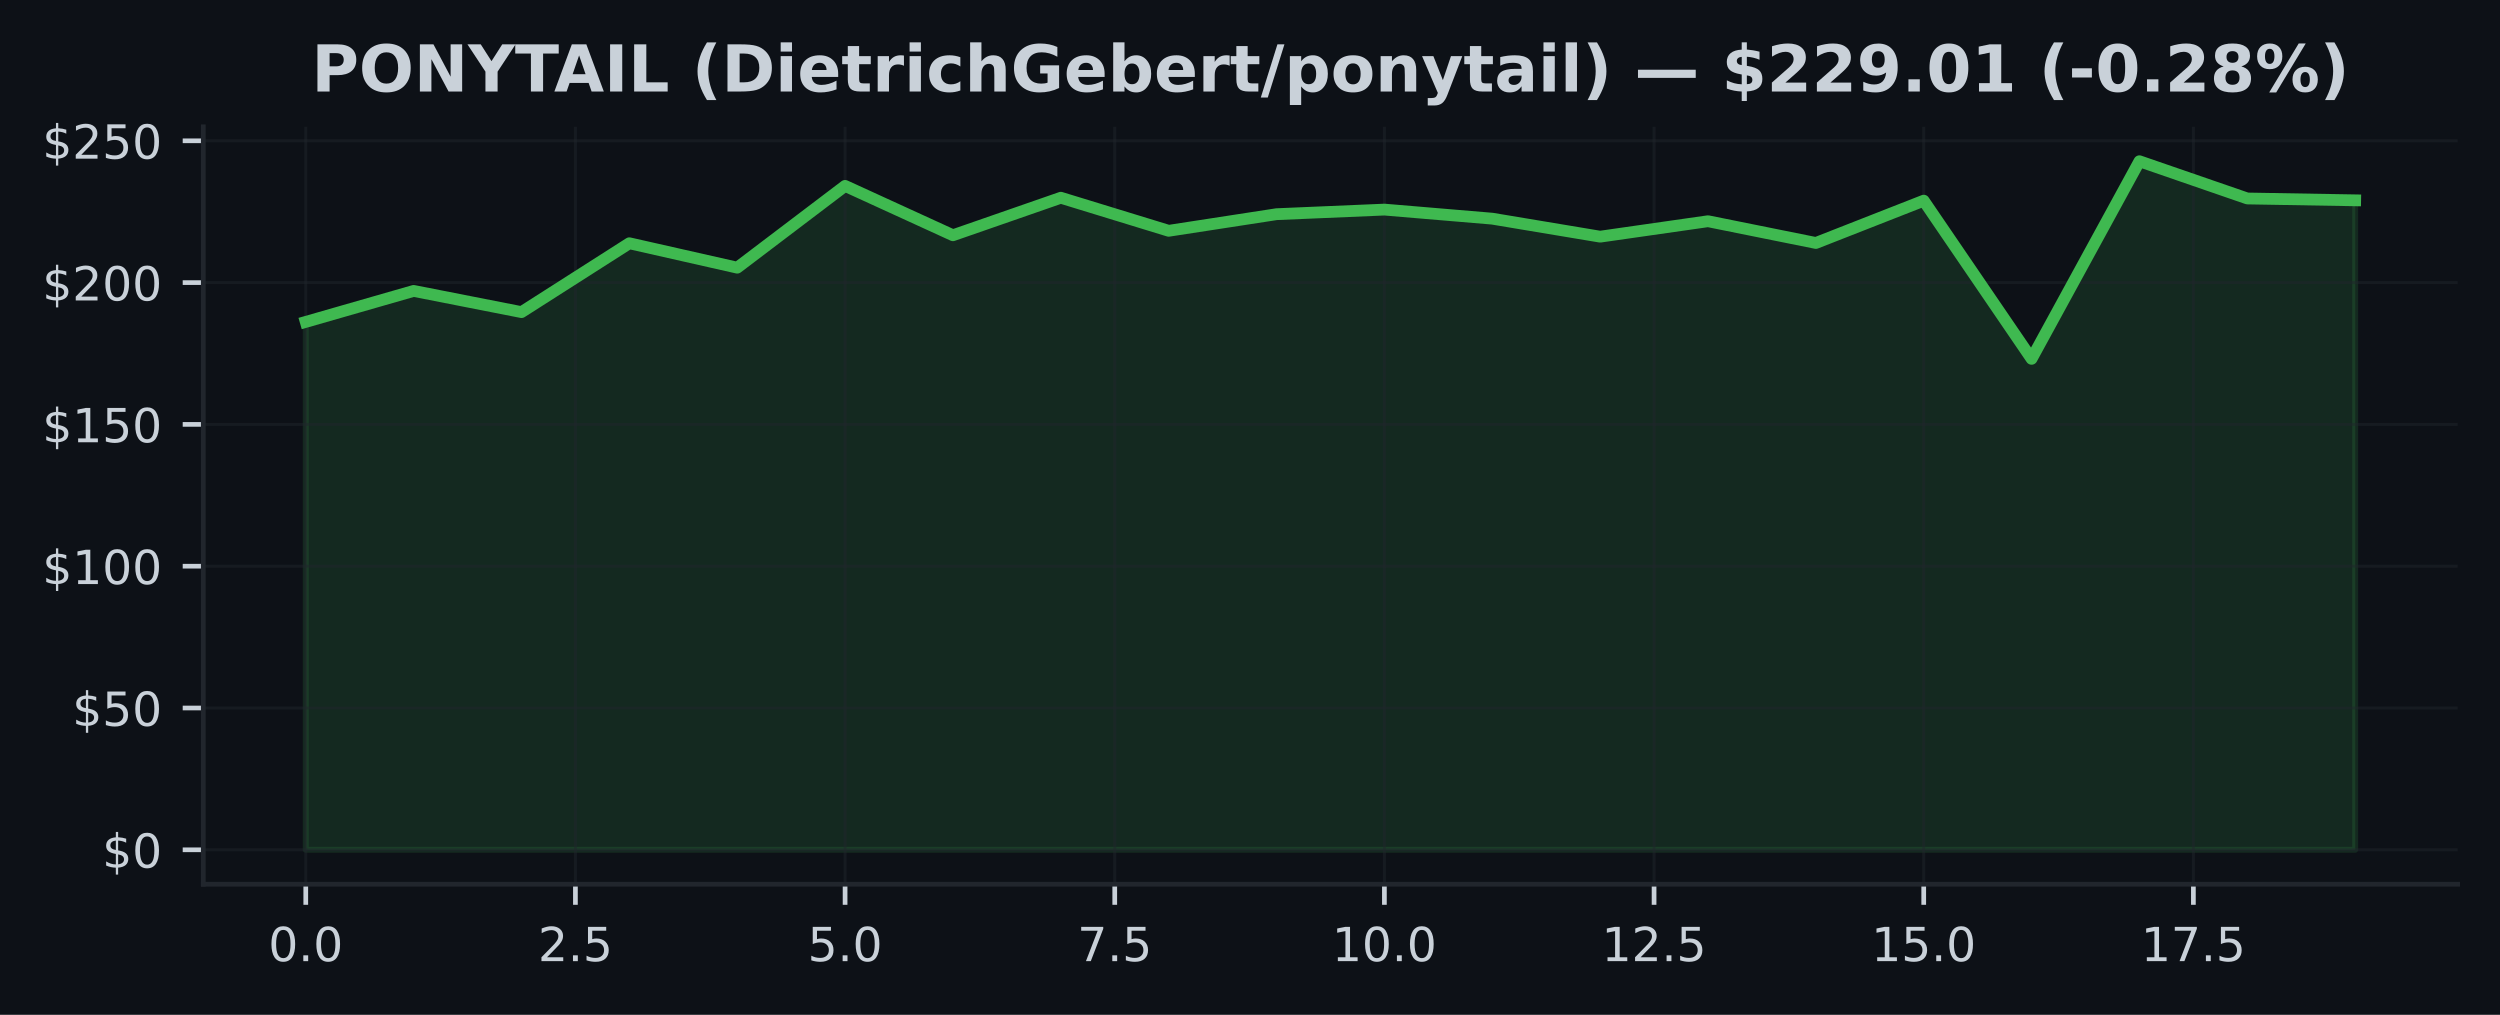
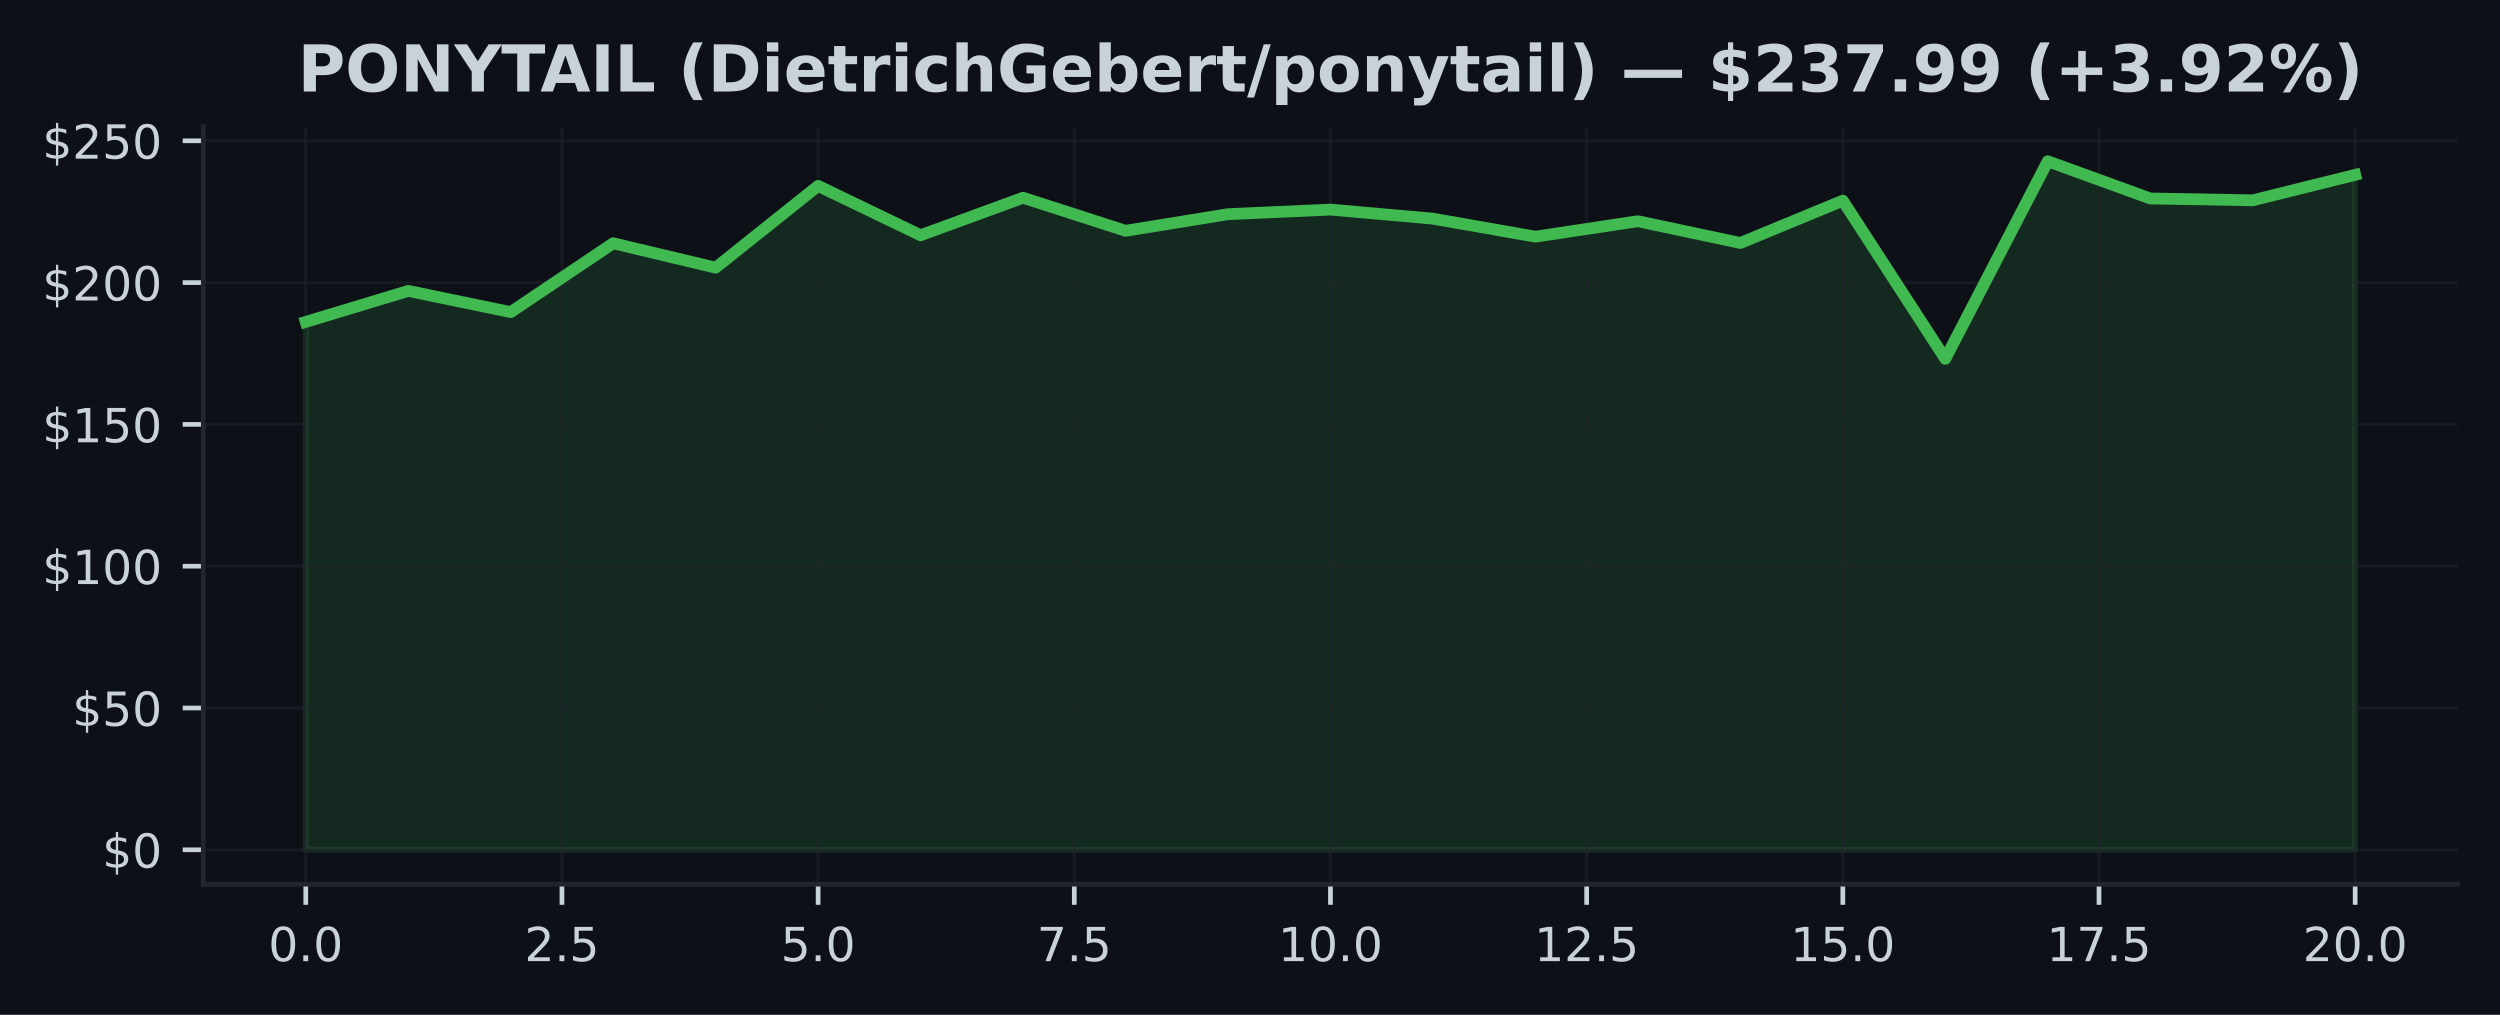
<svg xmlns="http://www.w3.org/2000/svg" xmlns:xlink="http://www.w3.org/1999/xlink" width="425pt" height="172.518pt" viewBox="0 0 425 172.518" version="1.1">
  <defs>
    <style type="text/css">*{stroke-linejoin: round; stroke-linecap: butt}</style>
  </defs>
  <g id="figure_1">
    <g id="patch_1">
      <path d="M 0 172.518  L 425 172.518  L 425 0  L 0 0  z " style="fill: #0d1117" />
    </g>
    <g id="axes_1">
      <g id="patch_2">
        <path d="M 34.56 150.318  L 417.8 150.318  L 417.8 21.558  L 34.56 21.558  z " style="fill: #0d1117" />
      </g>
      <g id="FillBetweenPolyCollection_1">
        <defs>
-           <path id="m5da1a3a988" d="M 51.98 -28.053  L 51.98 -117.795  L 70.317 -123.065  L 88.654 -119.458  L 106.991 -131.164  L 125.327 -127.013  L 143.664 -140.918  L 162.001 -132.524  L 180.338 -138.902  L 198.675 -133.281  L 217.012 -136.106  L 235.348 -136.887  L 253.685 -135.344  L 272.022 -132.283  L 290.359 -134.91  L 308.696 -131.212  L 327.033 -138.406  L 345.369 -111.518  L 363.706 -145.107  L 382.043 -138.777  L 400.38 -138.464  L 400.38 -28.053  L 400.38 -28.053  L 382.043 -28.053  L 363.706 -28.053  L 345.369 -28.053  L 327.033 -28.053  L 308.696 -28.053  L 290.359 -28.053  L 272.022 -28.053  L 253.685 -28.053  L 235.348 -28.053  L 217.012 -28.053  L 198.675 -28.053  L 180.338 -28.053  L 162.001 -28.053  L 143.664 -28.053  L 125.327 -28.053  L 106.991 -28.053  L 88.654 -28.053  L 70.317 -28.053  L 51.98 -28.053  z " style="stroke: #3fb950; stroke-opacity: 0.15" />
+           <path id="mf25f52d6e8" d="M 51.98 -28.053  L 51.98 -117.795  L 69.4 -123.065  L 86.82 -119.458  L 104.24 -131.164  L 121.66 -127.013  L 139.08 -140.918  L 156.5 -132.524  L 173.92 -138.902  L 191.34 -133.281  L 208.76 -136.106  L 226.18 -136.887  L 243.6 -135.344  L 261.02 -132.283  L 278.44 -134.91  L 295.86 -131.212  L 313.28 -138.406  L 330.7 -111.518  L 348.12 -145.107  L 365.54 -138.777  L 382.96 -138.464  L 400.38 -142.793  L 400.38 -28.053  L 400.38 -28.053  L 382.96 -28.053  L 365.54 -28.053  L 348.12 -28.053  L 330.7 -28.053  L 313.28 -28.053  L 295.86 -28.053  L 278.44 -28.053  L 261.02 -28.053  L 243.6 -28.053  L 226.18 -28.053  L 208.76 -28.053  L 191.34 -28.053  L 173.92 -28.053  L 156.5 -28.053  L 139.08 -28.053  L 121.66 -28.053  L 104.24 -28.053  L 86.82 -28.053  L 69.4 -28.053  L 51.98 -28.053  z " style="stroke: #3fb950; stroke-opacity: 0.15" />
        </defs>
-         <g clip-path="url(#p67c2cb72ab)">
-           <use xlink:href="#m5da1a3a988" x="0" y="172.518" style="fill: #3fb950; fill-opacity: 0.15; stroke: #3fb950; stroke-opacity: 0.15" />
+         <g clip-path="url(#pcbd4c600b1)">
+           <use xlink:href="#mf25f52d6e8" x="0" y="172.518" style="fill: #3fb950; fill-opacity: 0.15; stroke: #3fb950; stroke-opacity: 0.15" />
        </g>
      </g>
      <g id="matplotlib.axis_1">
        <g id="xtick_1">
          <g id="line2d_1">
-             <path d="M 51.98 150.318  L 51.98 21.558  " clip-path="url(#p67c2cb72ab)" style="fill: none; stroke: #21262d; stroke-opacity: 0.5; stroke-width: 0.5; stroke-linecap: square" />
+             <path d="M 51.98 150.318  L 51.98 21.558  " clip-path="url(#pcbd4c600b1)" style="fill: none; stroke: #21262d; stroke-opacity: 0.5; stroke-width: 0.5; stroke-linecap: square" />
          </g>
          <g id="line2d_2">
            <defs>
-               <path id="m92e1a0607e" d="M 0 0  L 0 3.5  " style="stroke: #c9d1d9; stroke-width: 0.8" />
+               <path id="m58d9c14a96" d="M 0 0  L 0 3.5  " style="stroke: #c9d1d9; stroke-width: 0.8" />
            </defs>
            <g>
-               <use xlink:href="#m92e1a0607e" x="51.98" y="150.318" style="fill: #c9d1d9; stroke: #c9d1d9; stroke-width: 0.8" />
+               <use xlink:href="#m58d9c14a96" x="51.98" y="150.318" style="fill: #c9d1d9; stroke: #c9d1d9; stroke-width: 0.8" />
            </g>
          </g>
          <g id="text_1">
            <g style="fill: #c9d1d9" transform="translate(45.61875 163.3964) scale(0.08 -0.08)">
              <defs>
                <path id="DejaVuSans-13" d="M 2034 4250  Q 1547 4250 1301 3770  Q 1056 3291 1056 2328  Q 1056 1369 1301 889  Q 1547 409 2034 409  Q 2525 409 2770 889  Q 3016 1369 3016 2328  Q 3016 3291 2770 3770  Q 2525 4250 2034 4250  z M 2034 4750  Q 2819 4750 3233 4129  Q 3647 3509 3647 2328  Q 3647 1150 3233 529  Q 2819 -91 2034 -91  Q 1250 -91 836 529  Q 422 1150 422 2328  Q 422 3509 836 4129  Q 1250 4750 2034 4750  z " transform="scale(0.015625)" />
                <path id="DejaVuSans-11" d="M 684 794  L 1344 794  L 1344 0  L 684 0  L 684 794  z " transform="scale(0.015625)" />
              </defs>
              <use xlink:href="#DejaVuSans-13" />
              <use xlink:href="#DejaVuSans-11" transform="translate(63.625 0)" />
              <use xlink:href="#DejaVuSans-13" transform="translate(95.40625 0)" />
            </g>
          </g>
        </g>
        <g id="xtick_2">
          <g id="line2d_3">
-             <path d="M 97.822 150.318  L 97.822 21.558  " clip-path="url(#p67c2cb72ab)" style="fill: none; stroke: #21262d; stroke-opacity: 0.5; stroke-width: 0.5; stroke-linecap: square" />
+             <path d="M 95.53 150.318  L 95.53 21.558  " clip-path="url(#pcbd4c600b1)" style="fill: none; stroke: #21262d; stroke-opacity: 0.5; stroke-width: 0.5; stroke-linecap: square" />
          </g>
          <g id="line2d_4">
            <g>
-               <use xlink:href="#m92e1a0607e" x="97.822" y="150.318" style="fill: #c9d1d9; stroke: #c9d1d9; stroke-width: 0.8" />
+               <use xlink:href="#m58d9c14a96" x="95.53" y="150.318" style="fill: #c9d1d9; stroke: #c9d1d9; stroke-width: 0.8" />
            </g>
          </g>
          <g id="text_2">
-             <g style="fill: #c9d1d9" transform="translate(91.46085 163.3964) scale(0.08 -0.08)">
+             <g style="fill: #c9d1d9" transform="translate(89.16875 163.3964) scale(0.08 -0.08)">
              <defs>
                <path id="DejaVuSans-15" d="M 1228 531  L 3431 531  L 3431 0  L 469 0  L 469 531  Q 828 903 1448 1529  Q 2069 2156 2228 2338  Q 2531 2678 2651 2914  Q 2772 3150 2772 3378  Q 2772 3750 2511 3984  Q 2250 4219 1831 4219  Q 1534 4219 1204 4116  Q 875 4013 500 3803  L 500 4441  Q 881 4594 1212 4672  Q 1544 4750 1819 4750  Q 2544 4750 2975 4387  Q 3406 4025 3406 3419  Q 3406 3131 3298 2873  Q 3191 2616 2906 2266  Q 2828 2175 2409 1742  Q 1991 1309 1228 531  z " transform="scale(0.015625)" />
                <path id="DejaVuSans-18" d="M 691 4666  L 3169 4666  L 3169 4134  L 1269 4134  L 1269 2991  Q 1406 3038 1543 3061  Q 1681 3084 1819 3084  Q 2600 3084 3056 2656  Q 3513 2228 3513 1497  Q 3513 744 3044 326  Q 2575 -91 1722 -91  Q 1428 -91 1123 -41  Q 819 9 494 109  L 494 744  Q 775 591 1075 516  Q 1375 441 1709 441  Q 2250 441 2565 725  Q 2881 1009 2881 1497  Q 2881 1984 2565 2268  Q 2250 2553 1709 2553  Q 1456 2553 1204 2497  Q 953 2441 691 2322  L 691 4666  z " transform="scale(0.015625)" />
              </defs>
              <use xlink:href="#DejaVuSans-15" />
              <use xlink:href="#DejaVuSans-11" transform="translate(63.625 0)" />
              <use xlink:href="#DejaVuSans-18" transform="translate(95.40625 0)" />
            </g>
          </g>
        </g>
        <g id="xtick_3">
          <g id="line2d_5">
-             <path d="M 143.664 150.318  L 143.664 21.558  " clip-path="url(#p67c2cb72ab)" style="fill: none; stroke: #21262d; stroke-opacity: 0.5; stroke-width: 0.5; stroke-linecap: square" />
+             <path d="M 139.08 150.318  L 139.08 21.558  " clip-path="url(#pcbd4c600b1)" style="fill: none; stroke: #21262d; stroke-opacity: 0.5; stroke-width: 0.5; stroke-linecap: square" />
          </g>
          <g id="line2d_6">
            <g>
-               <use xlink:href="#m92e1a0607e" x="143.664" y="150.318" style="fill: #c9d1d9; stroke: #c9d1d9; stroke-width: 0.8" />
+               <use xlink:href="#m58d9c14a96" x="139.08" y="150.318" style="fill: #c9d1d9; stroke: #c9d1d9; stroke-width: 0.8" />
            </g>
          </g>
          <g id="text_3">
-             <g style="fill: #c9d1d9" transform="translate(137.303 163.3964) scale(0.08 -0.08)">
+             <g style="fill: #c9d1d9" transform="translate(132.7188 163.3964) scale(0.08 -0.08)">
              <use xlink:href="#DejaVuSans-18" />
              <use xlink:href="#DejaVuSans-11" transform="translate(63.625 0)" />
              <use xlink:href="#DejaVuSans-13" transform="translate(95.40625 0)" />
            </g>
          </g>
        </g>
        <g id="xtick_4">
          <g id="line2d_7">
-             <path d="M 189.506 150.318  L 189.506 21.558  " clip-path="url(#p67c2cb72ab)" style="fill: none; stroke: #21262d; stroke-opacity: 0.5; stroke-width: 0.5; stroke-linecap: square" />
+             <path d="M 182.63 150.318  L 182.63 21.558  " clip-path="url(#pcbd4c600b1)" style="fill: none; stroke: #21262d; stroke-opacity: 0.5; stroke-width: 0.5; stroke-linecap: square" />
          </g>
          <g id="line2d_8">
            <g>
-               <use xlink:href="#m92e1a0607e" x="189.506" y="150.318" style="fill: #c9d1d9; stroke: #c9d1d9; stroke-width: 0.8" />
+               <use xlink:href="#m58d9c14a96" x="182.63" y="150.318" style="fill: #c9d1d9; stroke: #c9d1d9; stroke-width: 0.8" />
            </g>
          </g>
          <g id="text_4">
-             <g style="fill: #c9d1d9" transform="translate(183.1451 163.3964) scale(0.08 -0.08)">
+             <g style="fill: #c9d1d9" transform="translate(176.2688 163.3964) scale(0.08 -0.08)">
              <defs>
                <path id="DejaVuSans-1a" d="M 525 4666  L 3525 4666  L 3525 4397  L 1831 0  L 1172 0  L 2766 4134  L 525 4134  L 525 4666  z " transform="scale(0.015625)" />
              </defs>
              <use xlink:href="#DejaVuSans-1a" />
              <use xlink:href="#DejaVuSans-11" transform="translate(63.625 0)" />
              <use xlink:href="#DejaVuSans-18" transform="translate(95.40625 0)" />
            </g>
          </g>
        </g>
        <g id="xtick_5">
          <g id="line2d_9">
-             <path d="M 235.348 150.318  L 235.348 21.558  " clip-path="url(#p67c2cb72ab)" style="fill: none; stroke: #21262d; stroke-opacity: 0.5; stroke-width: 0.5; stroke-linecap: square" />
+             <path d="M 226.18 150.318  L 226.18 21.558  " clip-path="url(#pcbd4c600b1)" style="fill: none; stroke: #21262d; stroke-opacity: 0.5; stroke-width: 0.5; stroke-linecap: square" />
          </g>
          <g id="line2d_10">
            <g>
-               <use xlink:href="#m92e1a0607e" x="235.348" y="150.318" style="fill: #c9d1d9; stroke: #c9d1d9; stroke-width: 0.8" />
+               <use xlink:href="#m58d9c14a96" x="226.18" y="150.318" style="fill: #c9d1d9; stroke: #c9d1d9; stroke-width: 0.8" />
            </g>
          </g>
          <g id="text_5">
-             <g style="fill: #c9d1d9" transform="translate(226.4422 163.3964) scale(0.08 -0.08)">
+             <g style="fill: #c9d1d9" transform="translate(217.2738 163.3964) scale(0.08 -0.08)">
              <defs>
                <path id="DejaVuSans-14" d="M 794 531  L 1825 531  L 1825 4091  L 703 3866  L 703 4441  L 1819 4666  L 2450 4666  L 2450 531  L 3481 531  L 3481 0  L 794 0  L 794 531  z " transform="scale(0.015625)" />
              </defs>
              <use xlink:href="#DejaVuSans-14" />
              <use xlink:href="#DejaVuSans-13" transform="translate(63.625 0)" />
              <use xlink:href="#DejaVuSans-11" transform="translate(127.25 0)" />
              <use xlink:href="#DejaVuSans-13" transform="translate(159.0312 0)" />
            </g>
          </g>
        </g>
        <g id="xtick_6">
          <g id="line2d_11">
-             <path d="M 281.191 150.318  L 281.191 21.558  " clip-path="url(#p67c2cb72ab)" style="fill: none; stroke: #21262d; stroke-opacity: 0.5; stroke-width: 0.5; stroke-linecap: square" />
+             <path d="M 269.73 150.318  L 269.73 21.558  " clip-path="url(#pcbd4c600b1)" style="fill: none; stroke: #21262d; stroke-opacity: 0.5; stroke-width: 0.5; stroke-linecap: square" />
          </g>
          <g id="line2d_12">
            <g>
-               <use xlink:href="#m92e1a0607e" x="281.191" y="150.318" style="fill: #c9d1d9; stroke: #c9d1d9; stroke-width: 0.8" />
+               <use xlink:href="#m58d9c14a96" x="269.73" y="150.318" style="fill: #c9d1d9; stroke: #c9d1d9; stroke-width: 0.8" />
            </g>
          </g>
          <g id="text_6">
-             <g style="fill: #c9d1d9" transform="translate(272.2843 163.3964) scale(0.08 -0.08)">
+             <g style="fill: #c9d1d9" transform="translate(260.8238 163.3964) scale(0.08 -0.08)">
              <use xlink:href="#DejaVuSans-14" />
              <use xlink:href="#DejaVuSans-15" transform="translate(63.625 0)" />
              <use xlink:href="#DejaVuSans-11" transform="translate(127.25 0)" />
              <use xlink:href="#DejaVuSans-18" transform="translate(159.0312 0)" />
            </g>
          </g>
        </g>
        <g id="xtick_7">
          <g id="line2d_13">
-             <path d="M 327.033 150.318  L 327.033 21.558  " clip-path="url(#p67c2cb72ab)" style="fill: none; stroke: #21262d; stroke-opacity: 0.5; stroke-width: 0.5; stroke-linecap: square" />
+             <path d="M 313.28 150.318  L 313.28 21.558  " clip-path="url(#pcbd4c600b1)" style="fill: none; stroke: #21262d; stroke-opacity: 0.5; stroke-width: 0.5; stroke-linecap: square" />
          </g>
          <g id="line2d_14">
            <g>
-               <use xlink:href="#m92e1a0607e" x="327.033" y="150.318" style="fill: #c9d1d9; stroke: #c9d1d9; stroke-width: 0.8" />
+               <use xlink:href="#m58d9c14a96" x="313.28" y="150.318" style="fill: #c9d1d9; stroke: #c9d1d9; stroke-width: 0.8" />
            </g>
          </g>
          <g id="text_7">
-             <g style="fill: #c9d1d9" transform="translate(318.1264 163.3964) scale(0.08 -0.08)">
+             <g style="fill: #c9d1d9" transform="translate(304.3737 163.3964) scale(0.08 -0.08)">
              <use xlink:href="#DejaVuSans-14" />
              <use xlink:href="#DejaVuSans-18" transform="translate(63.625 0)" />
              <use xlink:href="#DejaVuSans-11" transform="translate(127.25 0)" />
              <use xlink:href="#DejaVuSans-13" transform="translate(159.0312 0)" />
            </g>
          </g>
        </g>
        <g id="xtick_8">
          <g id="line2d_15">
-             <path d="M 372.875 150.318  L 372.875 21.558  " clip-path="url(#p67c2cb72ab)" style="fill: none; stroke: #21262d; stroke-opacity: 0.5; stroke-width: 0.5; stroke-linecap: square" />
+             <path d="M 356.83 150.318  L 356.83 21.558  " clip-path="url(#pcbd4c600b1)" style="fill: none; stroke: #21262d; stroke-opacity: 0.5; stroke-width: 0.5; stroke-linecap: square" />
          </g>
          <g id="line2d_16">
            <g>
-               <use xlink:href="#m92e1a0607e" x="372.875" y="150.318" style="fill: #c9d1d9; stroke: #c9d1d9; stroke-width: 0.8" />
+               <use xlink:href="#m58d9c14a96" x="356.83" y="150.318" style="fill: #c9d1d9; stroke: #c9d1d9; stroke-width: 0.8" />
            </g>
          </g>
          <g id="text_8">
-             <g style="fill: #c9d1d9" transform="translate(363.9685 163.3964) scale(0.08 -0.08)">
+             <g style="fill: #c9d1d9" transform="translate(347.9237 163.3964) scale(0.08 -0.08)">
              <use xlink:href="#DejaVuSans-14" />
              <use xlink:href="#DejaVuSans-1a" transform="translate(63.625 0)" />
              <use xlink:href="#DejaVuSans-11" transform="translate(127.25 0)" />
              <use xlink:href="#DejaVuSans-18" transform="translate(159.0312 0)" />
            </g>
          </g>
        </g>
+         <g id="xtick_9">
+           <g id="line2d_17">
+             <path d="M 400.38 150.318  L 400.38 21.558  " clip-path="url(#pcbd4c600b1)" style="fill: none; stroke: #21262d; stroke-opacity: 0.5; stroke-width: 0.5; stroke-linecap: square" />
+           </g>
+           <g id="line2d_18">
+             <g>
+               <use xlink:href="#m58d9c14a96" x="400.38" y="150.318" style="fill: #c9d1d9; stroke: #c9d1d9; stroke-width: 0.8" />
+             </g>
+           </g>
+           <g id="text_9">
+             <g style="fill: #c9d1d9" transform="translate(391.4737 163.3964) scale(0.08 -0.08)">
+               <use xlink:href="#DejaVuSans-15" />
+               <use xlink:href="#DejaVuSans-13" transform="translate(63.625 0)" />
+               <use xlink:href="#DejaVuSans-11" transform="translate(127.25 0)" />
+               <use xlink:href="#DejaVuSans-13" transform="translate(159.0312 0)" />
+             </g>
+           </g>
+         </g>
      </g>
      <g id="matplotlib.axis_2">
        <g id="ytick_1">
-           <g id="line2d_17">
-             <path d="M 34.56 144.466  L 417.8 144.466  " clip-path="url(#p67c2cb72ab)" style="fill: none; stroke: #21262d; stroke-opacity: 0.5; stroke-width: 0.5; stroke-linecap: square" />
-           </g>
-           <g id="line2d_18">
+           <g id="line2d_19">
+             <path d="M 34.56 144.466  L 417.8 144.466  " clip-path="url(#pcbd4c600b1)" style="fill: none; stroke: #21262d; stroke-opacity: 0.5; stroke-width: 0.5; stroke-linecap: square" />
+           </g>
+           <g id="line2d_20">
            <defs>
-               <path id="m0ce7f89d8c" d="M 0 0  L -3.5 0  " style="stroke: #c9d1d9; stroke-width: 0.8" />
+               <path id="m5c6ebccfd3" d="M 0 0  L -3.5 0  " style="stroke: #c9d1d9; stroke-width: 0.8" />
            </defs>
            <g>
-               <use xlink:href="#m0ce7f89d8c" x="34.56" y="144.466" style="fill: #c9d1d9; stroke: #c9d1d9; stroke-width: 0.8" />
-             </g>
-           </g>
-           <g id="text_9">
+               <use xlink:href="#m5c6ebccfd3" x="34.56" y="144.466" style="fill: #c9d1d9; stroke: #c9d1d9; stroke-width: 0.8" />
+             </g>
+           </g>
+           <g id="text_10">
            <g style="fill: #c9d1d9" transform="translate(17.38 147.5049) scale(0.08 -0.08)">
              <defs>
                <path id="DejaVuSans-7" d="M 2163 -941  L 1850 -941  L 1847 0  Q 1519 6 1191 76  Q 863 147 531 288  L 531 850  Q 850 650 1176 548  Q 1503 447 1850 444  L 1850 1869  Q 1159 1981 845 2250  Q 531 2519 531 2988  Q 531 3497 872 3790  Q 1213 4084 1850 4128  L 1850 4863  L 2163 4863  L 2163 4138  Q 2453 4125 2725 4076  Q 2997 4028 3256 3944  L 3256 3397  Q 2997 3528 2723 3600  Q 2450 3672 2163 3684  L 2163 2350  Q 2872 2241 3206 1959  Q 3541 1678 3541 1191  Q 3541 663 3186 358  Q 2831 53 2163 6  L 2163 -941  z M 1850 2406  L 1850 3688  Q 1488 3647 1297 3481  Q 1106 3316 1106 3041  Q 1106 2772 1282 2622  Q 1459 2472 1850 2406  z M 2163 1806  L 2163 453  Q 2559 506 2761 678  Q 2963 850 2963 1131  Q 2963 1406 2770 1568  Q 2578 1731 2163 1806  z " transform="scale(0.015625)" />
              </defs>
              <use xlink:href="#DejaVuSans-7" />
              <use xlink:href="#DejaVuSans-13" transform="translate(63.625 0)" />
            </g>
          </g>
        </g>
        <g id="ytick_2">
-           <g id="line2d_19">
-             <path d="M 34.56 120.359  L 417.8 120.359  " clip-path="url(#p67c2cb72ab)" style="fill: none; stroke: #21262d; stroke-opacity: 0.5; stroke-width: 0.5; stroke-linecap: square" />
-           </g>
-           <g id="line2d_20">
-             <g>
-               <use xlink:href="#m0ce7f89d8c" x="34.56" y="120.359" style="fill: #c9d1d9; stroke: #c9d1d9; stroke-width: 0.8" />
-             </g>
-           </g>
-           <g id="text_10">
+           <g id="line2d_21">
+             <path d="M 34.56 120.359  L 417.8 120.359  " clip-path="url(#pcbd4c600b1)" style="fill: none; stroke: #21262d; stroke-opacity: 0.5; stroke-width: 0.5; stroke-linecap: square" />
+           </g>
+           <g id="line2d_22">
+             <g>
+               <use xlink:href="#m5c6ebccfd3" x="34.56" y="120.359" style="fill: #c9d1d9; stroke: #c9d1d9; stroke-width: 0.8" />
+             </g>
+           </g>
+           <g id="text_11">
            <g style="fill: #c9d1d9" transform="translate(12.29 123.3988) scale(0.08 -0.08)">
              <use xlink:href="#DejaVuSans-7" />
              <use xlink:href="#DejaVuSans-18" transform="translate(63.625 0)" />
              <use xlink:href="#DejaVuSans-13" transform="translate(127.25 0)" />
            </g>
          </g>
        </g>
        <g id="ytick_3">
-           <g id="line2d_21">
-             <path d="M 34.56 96.253  L 417.8 96.253  " clip-path="url(#p67c2cb72ab)" style="fill: none; stroke: #21262d; stroke-opacity: 0.5; stroke-width: 0.5; stroke-linecap: square" />
-           </g>
-           <g id="line2d_22">
-             <g>
-               <use xlink:href="#m0ce7f89d8c" x="34.56" y="96.253" style="fill: #c9d1d9; stroke: #c9d1d9; stroke-width: 0.8" />
-             </g>
-           </g>
-           <g id="text_11">
+           <g id="line2d_23">
+             <path d="M 34.56 96.253  L 417.8 96.253  " clip-path="url(#pcbd4c600b1)" style="fill: none; stroke: #21262d; stroke-opacity: 0.5; stroke-width: 0.5; stroke-linecap: square" />
+           </g>
+           <g id="line2d_24">
+             <g>
+               <use xlink:href="#m5c6ebccfd3" x="34.56" y="96.253" style="fill: #c9d1d9; stroke: #c9d1d9; stroke-width: 0.8" />
+             </g>
+           </g>
+           <g id="text_12">
            <g style="fill: #c9d1d9" transform="translate(7.2 99.29267) scale(0.08 -0.08)">
              <use xlink:href="#DejaVuSans-7" />
              <use xlink:href="#DejaVuSans-14" transform="translate(63.625 0)" />
              <use xlink:href="#DejaVuSans-13" transform="translate(127.25 0)" />
              <use xlink:href="#DejaVuSans-13" transform="translate(190.875 0)" />
            </g>
          </g>
        </g>
        <g id="ytick_4">
-           <g id="line2d_23">
-             <path d="M 34.56 72.147  L 417.8 72.147  " clip-path="url(#p67c2cb72ab)" style="fill: none; stroke: #21262d; stroke-opacity: 0.5; stroke-width: 0.5; stroke-linecap: square" />
-           </g>
-           <g id="line2d_24">
-             <g>
-               <use xlink:href="#m0ce7f89d8c" x="34.56" y="72.147" style="fill: #c9d1d9; stroke: #c9d1d9; stroke-width: 0.8" />
-             </g>
-           </g>
-           <g id="text_12">
+           <g id="line2d_25">
+             <path d="M 34.56 72.147  L 417.8 72.147  " clip-path="url(#pcbd4c600b1)" style="fill: none; stroke: #21262d; stroke-opacity: 0.5; stroke-width: 0.5; stroke-linecap: square" />
+           </g>
+           <g id="line2d_26">
+             <g>
+               <use xlink:href="#m5c6ebccfd3" x="34.56" y="72.147" style="fill: #c9d1d9; stroke: #c9d1d9; stroke-width: 0.8" />
+             </g>
+           </g>
+           <g id="text_13">
            <g style="fill: #c9d1d9" transform="translate(7.2 75.18654) scale(0.08 -0.08)">
              <use xlink:href="#DejaVuSans-7" />
              <use xlink:href="#DejaVuSans-14" transform="translate(63.625 0)" />
              <use xlink:href="#DejaVuSans-18" transform="translate(127.25 0)" />
              <use xlink:href="#DejaVuSans-13" transform="translate(190.875 0)" />
            </g>
          </g>
        </g>
        <g id="ytick_5">
-           <g id="line2d_25">
-             <path d="M 34.56 48.041  L 417.8 48.041  " clip-path="url(#p67c2cb72ab)" style="fill: none; stroke: #21262d; stroke-opacity: 0.5; stroke-width: 0.5; stroke-linecap: square" />
-           </g>
-           <g id="line2d_26">
-             <g>
-               <use xlink:href="#m0ce7f89d8c" x="34.56" y="48.041" style="fill: #c9d1d9; stroke: #c9d1d9; stroke-width: 0.8" />
-             </g>
-           </g>
-           <g id="text_13">
+           <g id="line2d_27">
+             <path d="M 34.56 48.041  L 417.8 48.041  " clip-path="url(#pcbd4c600b1)" style="fill: none; stroke: #21262d; stroke-opacity: 0.5; stroke-width: 0.5; stroke-linecap: square" />
+           </g>
+           <g id="line2d_28">
+             <g>
+               <use xlink:href="#m5c6ebccfd3" x="34.56" y="48.041" style="fill: #c9d1d9; stroke: #c9d1d9; stroke-width: 0.8" />
+             </g>
+           </g>
+           <g id="text_14">
            <g style="fill: #c9d1d9" transform="translate(7.2 51.08041) scale(0.08 -0.08)">
              <use xlink:href="#DejaVuSans-7" />
              <use xlink:href="#DejaVuSans-15" transform="translate(63.625 0)" />
              <use xlink:href="#DejaVuSans-13" transform="translate(127.25 0)" />
              <use xlink:href="#DejaVuSans-13" transform="translate(190.875 0)" />
            </g>
          </g>
        </g>
        <g id="ytick_6">
-           <g id="line2d_27">
-             <path d="M 34.56 23.935  L 417.8 23.935  " clip-path="url(#p67c2cb72ab)" style="fill: none; stroke: #21262d; stroke-opacity: 0.5; stroke-width: 0.5; stroke-linecap: square" />
-           </g>
-           <g id="line2d_28">
-             <g>
-               <use xlink:href="#m0ce7f89d8c" x="34.56" y="23.935" style="fill: #c9d1d9; stroke: #c9d1d9; stroke-width: 0.8" />
-             </g>
-           </g>
-           <g id="text_14">
+           <g id="line2d_29">
+             <path d="M 34.56 23.935  L 417.8 23.935  " clip-path="url(#pcbd4c600b1)" style="fill: none; stroke: #21262d; stroke-opacity: 0.5; stroke-width: 0.5; stroke-linecap: square" />
+           </g>
+           <g id="line2d_30">
+             <g>
+               <use xlink:href="#m5c6ebccfd3" x="34.56" y="23.935" style="fill: #c9d1d9; stroke: #c9d1d9; stroke-width: 0.8" />
+             </g>
+           </g>
+           <g id="text_15">
            <g style="fill: #c9d1d9" transform="translate(7.2 26.97428) scale(0.08 -0.08)">
              <use xlink:href="#DejaVuSans-7" />
              <use xlink:href="#DejaVuSans-15" transform="translate(63.625 0)" />
              <use xlink:href="#DejaVuSans-18" transform="translate(127.25 0)" />
              <use xlink:href="#DejaVuSans-13" transform="translate(190.875 0)" />
            </g>
          </g>
        </g>
      </g>
-       <g id="line2d_29">
-         <path d="M 51.98 54.723  L 70.317 49.454  L 88.654 53.06  L 106.991 41.354  L 125.327 45.505  L 143.664 31.601  L 162.001 39.994  L 180.338 33.616  L 198.675 39.237  L 217.012 36.412  L 235.348 35.631  L 253.685 37.174  L 272.022 40.235  L 290.359 37.608  L 308.696 41.306  L 327.033 34.113  L 345.369 61  L 363.706 27.411  L 382.043 33.741  L 400.38 34.055  " clip-path="url(#p67c2cb72ab)" style="fill: none; stroke: #3fb950; stroke-width: 2; stroke-linecap: square" />
+       <g id="line2d_31">
+         <path d="M 51.98 54.723  L 69.4 49.454  L 86.82 53.06  L 104.24 41.354  L 121.66 45.505  L 139.08 31.601  L 156.5 39.994  L 173.92 33.616  L 191.34 39.237  L 208.76 36.412  L 226.18 35.631  L 243.6 37.174  L 261.02 40.235  L 278.44 37.608  L 295.86 41.306  L 313.28 34.113  L 330.7 61  L 348.12 27.411  L 365.54 33.741  L 382.96 34.055  L 400.38 29.725  " clip-path="url(#pcbd4c600b1)" style="fill: none; stroke: #3fb950; stroke-width: 2; stroke-linecap: square" />
      </g>
      <g id="patch_3">
        <path d="M 34.56 150.318  L 34.56 21.558  " style="fill: none; stroke: #21262d; stroke-width: 0.8; stroke-linejoin: miter; stroke-linecap: square" />
      </g>
      <g id="patch_4">
        <path d="M 34.56 150.318  L 417.8 150.318  " style="fill: none; stroke: #21262d; stroke-width: 0.8; stroke-linejoin: miter; stroke-linecap: square" />
      </g>
-       <g id="text_15">
-         <g style="fill: #c9d1d9" transform="translate(52.95492 15.55828) scale(0.11 -0.11)">
+       <g id="text_16">
+         <g style="fill: #c9d1d9" transform="translate(50.62859 15.55828) scale(0.11 -0.11)">
          <defs>
            <path id="DejaVuSans-Bold-33" d="M 588 4666  L 2584 4666  Q 3475 4666 3951 4270  Q 4428 3875 4428 3144  Q 4428 2409 3951 2014  Q 3475 1619 2584 1619  L 1791 1619  L 1791 0  L 588 0  L 588 4666  z M 1791 3794  L 1791 2491  L 2456 2491  Q 2806 2491 2997 2661  Q 3188 2831 3188 3144  Q 3188 3456 2997 3625  Q 2806 3794 2456 3794  L 1791 3794  z " transform="scale(0.015625)" />
            <path id="DejaVuSans-Bold-32" d="M 2719 3878  Q 2169 3878 1866 3472  Q 1563 3066 1563 2328  Q 1563 1594 1866 1187  Q 2169 781 2719 781  Q 3272 781 3575 1187  Q 3878 1594 3878 2328  Q 3878 3066 3575 3472  Q 3272 3878 2719 3878  z M 2719 4750  Q 3844 4750 4481 4106  Q 5119 3463 5119 2328  Q 5119 1197 4481 553  Q 3844 -91 2719 -91  Q 1597 -91 958 553  Q 319 1197 319 2328  Q 319 3463 958 4106  Q 1597 4750 2719 4750  z " transform="scale(0.015625)" />
            <path id="DejaVuSans-Bold-31" d="M 588 4666  L 1931 4666  L 3628 1466  L 3628 4666  L 4769 4666  L 4769 0  L 3425 0  L 1728 3200  L 1728 0  L 588 0  L 588 4666  z " transform="scale(0.015625)" />
            <path id="DejaVuSans-Bold-3c" d="M -63 4666  L 1253 4666  L 2316 3003  L 3378 4666  L 4697 4666  L 2919 1966  L 2919 0  L 1716 0  L 1716 1966  L -63 4666  z " transform="scale(0.015625)" />
            <path id="DejaVuSans-Bold-37" d="M 31 4666  L 4331 4666  L 4331 3756  L 2784 3756  L 2784 0  L 1581 0  L 1581 3756  L 31 3756  L 31 4666  z " transform="scale(0.015625)" />
            <path id="DejaVuSans-Bold-24" d="M 3419 850  L 1538 850  L 1241 0  L 31 0  L 1759 4666  L 3194 4666  L 4922 0  L 3713 0  L 3419 850  z M 1838 1716  L 3116 1716  L 2478 3572  L 1838 1716  z " transform="scale(0.015625)" />
            <path id="DejaVuSans-Bold-2c" d="M 588 4666  L 1791 4666  L 1791 0  L 588 0  L 588 4666  z " transform="scale(0.015625)" />
            <path id="DejaVuSans-Bold-2f" d="M 588 4666  L 1791 4666  L 1791 909  L 3903 909  L 3903 0  L 588 0  L 588 4666  z " transform="scale(0.015625)" />
            <path id="DejaVuSans-Bold-3" transform="scale(0.015625)" />
            <path id="DejaVuSans-Bold-b" d="M 2413 -844  L 1484 -844  Q 1006 -72 778 623  Q 550 1319 550 2003  Q 550 2688 779 3389  Q 1009 4091 1484 4856  L 2413 4856  Q 2013 4116 1813 3408  Q 1613 2700 1613 2009  Q 1613 1319 1811 609  Q 2009 -100 2413 -844  z " transform="scale(0.015625)" />
            <path id="DejaVuSans-Bold-27" d="M 1791 3756  L 1791 909  L 2222 909  Q 2959 909 3348 1275  Q 3738 1641 3738 2338  Q 3738 3031 3350 3393  Q 2963 3756 2222 3756  L 1791 3756  z M 588 4666  L 1856 4666  Q 2919 4666 3439 4514  Q 3959 4363 4331 4000  Q 4659 3684 4818 3271  Q 4978 2859 4978 2338  Q 4978 1809 4818 1395  Q 4659 981 4331 666  Q 3956 303 3431 151  Q 2906 0 1856 0  L 588 0  L 588 4666  z " transform="scale(0.015625)" />
            <path id="DejaVuSans-Bold-4c" d="M 538 3500  L 1656 3500  L 1656 0  L 538 0  L 538 3500  z M 538 4863  L 1656 4863  L 1656 3950  L 538 3950  L 538 4863  z " transform="scale(0.015625)" />
            <path id="DejaVuSans-Bold-48" d="M 4031 1759  L 4031 1441  L 1416 1441  Q 1456 1047 1700 850  Q 1944 653 2381 653  Q 2734 653 3104 758  Q 3475 863 3866 1075  L 3866 213  Q 3469 63 3072 -14  Q 2675 -91 2278 -91  Q 1328 -91 801 392  Q 275 875 275 1747  Q 275 2603 792 3093  Q 1309 3584 2216 3584  Q 3041 3584 3536 3087  Q 4031 2591 4031 1759  z M 2881 2131  Q 2881 2450 2695 2645  Q 2509 2841 2209 2841  Q 1884 2841 1681 2658  Q 1478 2475 1428 2131  L 2881 2131  z " transform="scale(0.015625)" />
            <path id="DejaVuSans-Bold-57" d="M 1759 4494  L 1759 3500  L 2913 3500  L 2913 2700  L 1759 2700  L 1759 1216  Q 1759 972 1856 886  Q 1953 800 2241 800  L 2816 800  L 2816 0  L 1856 0  Q 1194 0 917 276  Q 641 553 641 1216  L 641 2700  L 84 2700  L 84 3500  L 641 3500  L 641 4494  L 1759 4494  z " transform="scale(0.015625)" />
            <path id="DejaVuSans-Bold-55" d="M 3138 2547  Q 2991 2616 2845 2648  Q 2700 2681 2553 2681  Q 2122 2681 1889 2404  Q 1656 2128 1656 1613  L 1656 0  L 538 0  L 538 3500  L 1656 3500  L 1656 2925  Q 1872 3269 2151 3426  Q 2431 3584 2822 3584  Q 2878 3584 2943 3579  Q 3009 3575 3134 3559  L 3138 2547  z " transform="scale(0.015625)" />
            <path id="DejaVuSans-Bold-46" d="M 3366 3391  L 3366 2478  Q 3138 2634 2908 2709  Q 2678 2784 2431 2784  Q 1963 2784 1702 2511  Q 1441 2238 1441 1747  Q 1441 1256 1702 982  Q 1963 709 2431 709  Q 2694 709 2930 787  Q 3166 866 3366 1019  L 3366 103  Q 3103 6 2833 -42  Q 2563 -91 2291 -91  Q 1344 -91 809 395  Q 275 881 275 1747  Q 275 2613 809 3098  Q 1344 3584 2291 3584  Q 2566 3584 2833 3536  Q 3100 3488 3366 3391  z " transform="scale(0.015625)" />
            <path id="DejaVuSans-Bold-4b" d="M 4056 2131  L 4056 0  L 2931 0  L 2931 347  L 2931 1625  Q 2931 2084 2911 2256  Q 2891 2428 2841 2509  Q 2775 2619 2662 2680  Q 2550 2741 2406 2741  Q 2056 2741 1856 2470  Q 1656 2200 1656 1722  L 1656 0  L 538 0  L 538 4863  L 1656 4863  L 1656 2988  Q 1909 3294 2193 3439  Q 2478 3584 2822 3584  Q 3428 3584 3742 3212  Q 4056 2841 4056 2131  z " transform="scale(0.015625)" />
            <path id="DejaVuSans-Bold-2a" d="M 4781 347  Q 4331 128 3847 18  Q 3363 -91 2847 -91  Q 1681 -91 1000 561  Q 319 1213 319 2328  Q 319 3456 1012 4103  Q 1706 4750 2913 4750  Q 3378 4750 3804 4662  Q 4231 4575 4609 4403  L 4609 3438  Q 4219 3659 3833 3768  Q 3447 3878 3059 3878  Q 2341 3878 1952 3476  Q 1563 3075 1563 2328  Q 1563 1588 1938 1184  Q 2313 781 3003 781  Q 3191 781 3352 804  Q 3513 828 3641 878  L 3641 1784  L 2906 1784  L 2906 2591  L 4781 2591  L 4781 347  z " transform="scale(0.015625)" />
            <path id="DejaVuSans-Bold-45" d="M 2400 722  Q 2759 722 2948 984  Q 3138 1247 3138 1747  Q 3138 2247 2948 2509  Q 2759 2772 2400 2772  Q 2041 2772 1848 2508  Q 1656 2244 1656 1747  Q 1656 1250 1848 986  Q 2041 722 2400 722  z M 1656 2988  Q 1888 3294 2169 3439  Q 2450 3584 2816 3584  Q 3463 3584 3878 3070  Q 4294 2556 4294 1747  Q 4294 938 3878 423  Q 3463 -91 2816 -91  Q 2450 -91 2169 54  Q 1888 200 1656 506  L 1656 0  L 538 0  L 538 4863  L 1656 4863  L 1656 2988  z " transform="scale(0.015625)" />
            <path id="DejaVuSans-Bold-12" d="M 1644 4666  L 2338 4666  L 691 -594  L 0 -594  L 1644 4666  z " transform="scale(0.015625)" />
            <path id="DejaVuSans-Bold-53" d="M 1656 506  L 1656 -1331  L 538 -1331  L 538 3500  L 1656 3500  L 1656 2988  Q 1888 3294 2169 3439  Q 2450 3584 2816 3584  Q 3463 3584 3878 3070  Q 4294 2556 4294 1747  Q 4294 938 3878 423  Q 3463 -91 2816 -91  Q 2450 -91 2169 54  Q 1888 200 1656 506  z M 2400 2772  Q 2041 2772 1848 2508  Q 1656 2244 1656 1747  Q 1656 1250 1848 986  Q 2041 722 2400 722  Q 2759 722 2948 984  Q 3138 1247 3138 1747  Q 3138 2247 2948 2509  Q 2759 2772 2400 2772  z " transform="scale(0.015625)" />
            <path id="DejaVuSans-Bold-52" d="M 2203 2784  Q 1831 2784 1636 2517  Q 1441 2250 1441 1747  Q 1441 1244 1636 976  Q 1831 709 2203 709  Q 2569 709 2762 976  Q 2956 1244 2956 1747  Q 2956 2250 2762 2517  Q 2569 2784 2203 2784  z M 2203 3584  Q 3106 3584 3614 3096  Q 4122 2609 4122 1747  Q 4122 884 3614 396  Q 3106 -91 2203 -91  Q 1297 -91 786 396  Q 275 884 275 1747  Q 275 2609 786 3096  Q 1297 3584 2203 3584  z " transform="scale(0.015625)" />
            <path id="DejaVuSans-Bold-51" d="M 4056 2131  L 4056 0  L 2931 0  L 2931 347  L 2931 1631  Q 2931 2084 2911 2256  Q 2891 2428 2841 2509  Q 2775 2619 2662 2680  Q 2550 2741 2406 2741  Q 2056 2741 1856 2470  Q 1656 2200 1656 1722  L 1656 0  L 538 0  L 538 3500  L 1656 3500  L 1656 2988  Q 1909 3294 2193 3439  Q 2478 3584 2822 3584  Q 3428 3584 3742 3212  Q 4056 2841 4056 2131  z " transform="scale(0.015625)" />
            <path id="DejaVuSans-Bold-5c" d="M 78 3500  L 1197 3500  L 2138 1125  L 2938 3500  L 4056 3500  L 2584 -331  Q 2363 -916 2067 -1148  Q 1772 -1381 1288 -1381  L 641 -1381  L 641 -647  L 991 -647  Q 1275 -647 1404 -556  Q 1534 -466 1606 -231  L 1638 -134  L 78 3500  z " transform="scale(0.015625)" />
            <path id="DejaVuSans-Bold-44" d="M 2106 1575  Q 1756 1575 1579 1456  Q 1403 1338 1403 1106  Q 1403 894 1545 773  Q 1688 653 1941 653  Q 2256 653 2472 879  Q 2688 1106 2688 1447  L 2688 1575  L 2106 1575  z M 3816 1997  L 3816 0  L 2688 0  L 2688 519  Q 2463 200 2181 54  Q 1900 -91 1497 -91  Q 953 -91 614 226  Q 275 544 275 1050  Q 275 1666 698 1953  Q 1122 2241 2028 2241  L 2688 2241  L 2688 2328  Q 2688 2594 2478 2717  Q 2269 2841 1825 2841  Q 1466 2841 1156 2769  Q 847 2697 581 2553  L 581 3406  Q 941 3494 1303 3539  Q 1666 3584 2028 3584  Q 2975 3584 3395 3211  Q 3816 2838 3816 1997  z " transform="scale(0.015625)" />
            <path id="DejaVuSans-Bold-4f" d="M 538 4863  L 1656 4863  L 1656 0  L 538 0  L 538 4863  z " transform="scale(0.015625)" />
            <path id="DejaVuSans-Bold-c" d="M 513 -844  Q 913 -100 1113 609  Q 1313 1319 1313 2009  Q 1313 2700 1113 3408  Q 913 4116 513 4856  L 1441 4856  Q 1916 4091 2145 3389  Q 2375 2688 2375 2003  Q 2375 1319 2147 623  Q 1919 -72 1441 -844  L 513 -844  z " transform="scale(0.015625)" />
            <path id="DejaVuSans-Bold-af6" d="M 344 2156  L 6056 2156  L 6056 1350  L 344 1350  L 344 2156  z " transform="scale(0.015625)" />
            <path id="DejaVuSans-Bold-7" d="M 2484 -941  L 1978 -941  L 1975 0  Q 1584 16 1218 87  Q 853 159 506 288  L 506 1106  Q 866 922 1233 823  Q 1600 725 1978 713  L 1978 1684  L 1875 1703  Q 1128 1834 814 2115  Q 500 2397 500 2925  Q 500 3484 883 3798  Q 1266 4113 1975 4141  L 1978 4863  L 2484 4863  L 2484 4153  Q 2797 4128 3109 4075  Q 3422 4022 3738 3938  L 3738 3144  Q 3425 3275 3112 3348  Q 2800 3422 2484 3438  L 2484 2541  L 2584 2522  Q 3378 2397 3698 2105  Q 4019 1813 4019 1241  Q 4019 666 3637 358  Q 3256 50 2484 6  L 2484 -941  z M 1978 2613  L 1978 3428  Q 1756 3416 1623 3308  Q 1491 3200 1491 3034  Q 1491 2850 1612 2745  Q 1734 2641 1978 2613  z M 2484 1594  L 2484 725  Q 2756 728 2892 831  Q 3028 934 3028 1141  Q 3028 1353 2903 1458  Q 2778 1563 2484 1594  z " transform="scale(0.015625)" />
            <path id="DejaVuSans-Bold-15" d="M 1844 884  L 3897 884  L 3897 0  L 506 0  L 506 884  L 2209 2388  Q 2438 2594 2547 2791  Q 2656 2988 2656 3200  Q 2656 3528 2436 3728  Q 2216 3928 1850 3928  Q 1569 3928 1234 3808  Q 900 3688 519 3450  L 519 4475  Q 925 4609 1322 4679  Q 1719 4750 2100 4750  Q 2938 4750 3402 4381  Q 3866 4013 3866 3353  Q 3866 2972 3669 2642  Q 3472 2313 2841 1759  L 1844 884  z " transform="scale(0.015625)" />
+             <path id="DejaVuSans-Bold-16" d="M 2981 2516  Q 3453 2394 3698 2092  Q 3944 1791 3944 1325  Q 3944 631 3412 270  Q 2881 -91 1863 -91  Q 1503 -91 1142 -33  Q 781 25 428 141  L 428 1069  Q 766 900 1098 814  Q 1431 728 1753 728  Q 2231 728 2486 893  Q 2741 1059 2741 1369  Q 2741 1688 2480 1852  Q 2219 2016 1709 2016  L 1228 2016  L 1228 2791  L 1734 2791  Q 2188 2791 2409 2933  Q 2631 3075 2631 3366  Q 2631 3634 2415 3781  Q 2200 3928 1806 3928  Q 1516 3928 1219 3862  Q 922 3797 628 3669  L 628 4550  Q 984 4650 1334 4700  Q 1684 4750 2022 4750  Q 2931 4750 3382 4451  Q 3834 4153 3834 3553  Q 3834 3144 3618 2883  Q 3403 2622 2981 2516  z " transform="scale(0.015625)" />
+             <path id="DejaVuSans-Bold-1a" d="M 428 4666  L 3944 4666  L 3944 3988  L 2125 0  L 953 0  L 2675 3781  L 428 3781  L 428 4666  z " transform="scale(0.015625)" />
+             <path id="DejaVuSans-Bold-11" d="M 653 1209  L 1778 1209  L 1778 0  L 653 0  L 653 1209  z " transform="scale(0.015625)" />
            <path id="DejaVuSans-Bold-1c" d="M 641 103  L 641 966  Q 928 831 1190 764  Q 1453 697 1709 697  Q 2247 697 2547 995  Q 2847 1294 2900 1881  Q 2688 1725 2447 1647  Q 2206 1569 1925 1569  Q 1209 1569 770 1986  Q 331 2403 331 3084  Q 331 3838 820 4291  Q 1309 4744 2131 4744  Q 3044 4744 3544 4128  Q 4044 3513 4044 2388  Q 4044 1231 3459 570  Q 2875 -91 1856 -91  Q 1528 -91 1228 -42  Q 928 6 641 103  z M 2125 2350  Q 2441 2350 2600 2554  Q 2759 2759 2759 3169  Q 2759 3575 2600 3781  Q 2441 3988 2125 3988  Q 1809 3988 1650 3781  Q 1491 3575 1491 3169  Q 1491 2759 1650 2554  Q 1809 2350 2125 2350  z " transform="scale(0.015625)" />
-             <path id="DejaVuSans-Bold-11" d="M 653 1209  L 1778 1209  L 1778 0  L 653 0  L 653 1209  z " transform="scale(0.015625)" />
-             <path id="DejaVuSans-Bold-13" d="M 2944 2338  Q 2944 3213 2780 3570  Q 2616 3928 2228 3928  Q 1841 3928 1675 3570  Q 1509 3213 1509 2338  Q 1509 1453 1675 1090  Q 1841 728 2228 728  Q 2613 728 2778 1090  Q 2944 1453 2944 2338  z M 4147 2328  Q 4147 1169 3647 539  Q 3147 -91 2228 -91  Q 1306 -91 806 539  Q 306 1169 306 2328  Q 306 3491 806 4120  Q 1306 4750 2228 4750  Q 3147 4750 3647 4120  Q 4147 3491 4147 2328  z " transform="scale(0.015625)" />
-             <path id="DejaVuSans-Bold-14" d="M 750 831  L 1813 831  L 1813 3847  L 722 3622  L 722 4441  L 1806 4666  L 2950 4666  L 2950 831  L 4013 831  L 4013 0  L 750 0  L 750 831  z " transform="scale(0.015625)" />
-             <path id="DejaVuSans-Bold-10" d="M 347 2297  L 2309 2297  L 2309 1388  L 347 1388  L 347 2297  z " transform="scale(0.015625)" />
-             <path id="DejaVuSans-Bold-1b" d="M 2228 2088  Q 1891 2088 1709 1903  Q 1528 1719 1528 1375  Q 1528 1031 1709 848  Q 1891 666 2228 666  Q 2563 666 2741 848  Q 2919 1031 2919 1375  Q 2919 1722 2741 1905  Q 2563 2088 2228 2088  z M 1350 2484  Q 925 2613 709 2878  Q 494 3144 494 3541  Q 494 4131 934 4440  Q 1375 4750 2228 4750  Q 3075 4750 3515 4442  Q 3956 4134 3956 3541  Q 3956 3144 3739 2878  Q 3522 2613 3097 2484  Q 3572 2353 3814 2058  Q 4056 1763 4056 1313  Q 4056 619 3595 264  Q 3134 -91 2228 -91  Q 1319 -91 855 264  Q 391 619 391 1313  Q 391 1763 633 2058  Q 875 2353 1350 2484  z M 1631 3419  Q 1631 3141 1786 2991  Q 1941 2841 2228 2841  Q 2509 2841 2662 2991  Q 2816 3141 2816 3419  Q 2816 3697 2662 3845  Q 2509 3994 2228 3994  Q 1941 3994 1786 3844  Q 1631 3694 1631 3419  z " transform="scale(0.015625)" />
+             <path id="DejaVuSans-Bold-e" d="M 3053 4013  L 3053 2375  L 4684 2375  L 4684 1638  L 3053 1638  L 3053 0  L 2309 0  L 2309 1638  L 678 1638  L 678 2375  L 2309 2375  L 2309 4013  L 3053 4013  z " transform="scale(0.015625)" />
            <path id="DejaVuSans-Bold-8" d="M 4959 1925  Q 4738 1925 4616 1733  Q 4494 1541 4494 1184  Q 4494 825 4614 633  Q 4734 441 4959 441  Q 5184 441 5303 633  Q 5422 825 5422 1184  Q 5422 1541 5301 1733  Q 5181 1925 4959 1925  z M 4959 2450  Q 5541 2450 5875 2112  Q 6209 1775 6209 1184  Q 6209 594 5875 251  Q 5541 -91 4959 -91  Q 4378 -91 4042 251  Q 3706 594 3706 1184  Q 3706 1772 4042 2111  Q 4378 2450 4959 2450  z M 2094 -91  L 1403 -91  L 4319 4750  L 5013 4750  L 2094 -91  z M 1453 4750  Q 2034 4750 2367 4411  Q 2700 4072 2700 3481  Q 2700 2891 2367 2550  Q 2034 2209 1453 2209  Q 872 2209 539 2550  Q 206 2891 206 3481  Q 206 4072 539 4411  Q 872 4750 1453 4750  z M 1453 4225  Q 1228 4225 1106 4031  Q 984 3838 984 3481  Q 984 3122 1106 2926  Q 1228 2731 1453 2731  Q 1678 2731 1798 2926  Q 1919 3122 1919 3481  Q 1919 3838 1797 4031  Q 1675 4225 1453 4225  z " transform="scale(0.015625)" />
          </defs>
          <use xlink:href="#DejaVuSans-Bold-33" />
          <use xlink:href="#DejaVuSans-Bold-32" transform="translate(73.29688 0)" />
          <use xlink:href="#DejaVuSans-Bold-31" transform="translate(158.3125 0)" />
          <use xlink:href="#DejaVuSans-Bold-3c" transform="translate(242 0)" />
          <use xlink:href="#DejaVuSans-Bold-37" transform="translate(314.4062 0)" />
          <use xlink:href="#DejaVuSans-Bold-24" transform="translate(374.8594 0)" />
          <use xlink:href="#DejaVuSans-Bold-2c" transform="translate(452.25 0)" />
          <use xlink:href="#DejaVuSans-Bold-2f" transform="translate(489.4531 0)" />
          <use xlink:href="#DejaVuSans-Bold-3" transform="translate(553.1719 0)" />
          <use xlink:href="#DejaVuSans-Bold-b" transform="translate(587.9844 0)" />
          <use xlink:href="#DejaVuSans-Bold-27" transform="translate(633.6875 0)" />
          <use xlink:href="#DejaVuSans-Bold-4c" transform="translate(716.7031 0)" />
          <use xlink:href="#DejaVuSans-Bold-48" transform="translate(750.9844 0)" />
          <use xlink:href="#DejaVuSans-Bold-57" transform="translate(818.8125 0)" />
          <use xlink:href="#DejaVuSans-Bold-55" transform="translate(866.6094 0)" />
          <use xlink:href="#DejaVuSans-Bold-4c" transform="translate(915.9219 0)" />
          <use xlink:href="#DejaVuSans-Bold-46" transform="translate(950.2031 0)" />
          <use xlink:href="#DejaVuSans-Bold-4b" transform="translate(1009.484 0)" />
          <use xlink:href="#DejaVuSans-Bold-2a" transform="translate(1080.672 0)" />
          <use xlink:href="#DejaVuSans-Bold-48" transform="translate(1162.75 0)" />
          <use xlink:href="#DejaVuSans-Bold-45" transform="translate(1230.578 0)" />
          <use xlink:href="#DejaVuSans-Bold-48" transform="translate(1302.156 0)" />
          <use xlink:href="#DejaVuSans-Bold-55" transform="translate(1369.984 0)" />
          <use xlink:href="#DejaVuSans-Bold-57" transform="translate(1419.297 0)" />
          <use xlink:href="#DejaVuSans-Bold-12" transform="translate(1467.094 0)" />
          <use xlink:href="#DejaVuSans-Bold-53" transform="translate(1503.625 0)" />
          <use xlink:href="#DejaVuSans-Bold-52" transform="translate(1575.203 0)" />
          <use xlink:href="#DejaVuSans-Bold-51" transform="translate(1643.906 0)" />
          <use xlink:href="#DejaVuSans-Bold-5c" transform="translate(1715.094 0)" />
          <use xlink:href="#DejaVuSans-Bold-57" transform="translate(1780.281 0)" />
          <use xlink:href="#DejaVuSans-Bold-44" transform="translate(1828.078 0)" />
          <use xlink:href="#DejaVuSans-Bold-4c" transform="translate(1895.562 0)" />
          <use xlink:href="#DejaVuSans-Bold-4f" transform="translate(1929.844 0)" />
          <use xlink:href="#DejaVuSans-Bold-c" transform="translate(1964.125 0)" />
          <use xlink:href="#DejaVuSans-Bold-3" transform="translate(2009.828 0)" />
          <use xlink:href="#DejaVuSans-Bold-af6" transform="translate(2044.641 0)" />
          <use xlink:href="#DejaVuSans-Bold-3" transform="translate(2144.641 0)" />
          <use xlink:href="#DejaVuSans-Bold-7" transform="translate(2179.453 0)" />
          <use xlink:href="#DejaVuSans-Bold-15" transform="translate(2249.031 0)" />
-           <use xlink:href="#DejaVuSans-Bold-15" transform="translate(2318.609 0)" />
-           <use xlink:href="#DejaVuSans-Bold-1c" transform="translate(2388.188 0)" />
+           <use xlink:href="#DejaVuSans-Bold-16" transform="translate(2318.609 0)" />
+           <use xlink:href="#DejaVuSans-Bold-1a" transform="translate(2388.188 0)" />
          <use xlink:href="#DejaVuSans-Bold-11" transform="translate(2457.766 0)" />
-           <use xlink:href="#DejaVuSans-Bold-13" transform="translate(2495.75 0)" />
-           <use xlink:href="#DejaVuSans-Bold-14" transform="translate(2565.328 0)" />
+           <use xlink:href="#DejaVuSans-Bold-1c" transform="translate(2495.75 0)" />
+           <use xlink:href="#DejaVuSans-Bold-1c" transform="translate(2565.328 0)" />
          <use xlink:href="#DejaVuSans-Bold-3" transform="translate(2634.906 0)" />
          <use xlink:href="#DejaVuSans-Bold-b" transform="translate(2669.719 0)" />
-           <use xlink:href="#DejaVuSans-Bold-10" transform="translate(2715.422 0)" />
-           <use xlink:href="#DejaVuSans-Bold-13" transform="translate(2756.922 0)" />
-           <use xlink:href="#DejaVuSans-Bold-11" transform="translate(2826.5 0)" />
-           <use xlink:href="#DejaVuSans-Bold-15" transform="translate(2864.484 0)" />
-           <use xlink:href="#DejaVuSans-Bold-1b" transform="translate(2934.062 0)" />
-           <use xlink:href="#DejaVuSans-Bold-8" transform="translate(3003.641 0)" />
-           <use xlink:href="#DejaVuSans-Bold-c" transform="translate(3103.844 0)" />
+           <use xlink:href="#DejaVuSans-Bold-e" transform="translate(2715.422 0)" />
+           <use xlink:href="#DejaVuSans-Bold-16" transform="translate(2799.219 0)" />
+           <use xlink:href="#DejaVuSans-Bold-11" transform="translate(2868.797 0)" />
+           <use xlink:href="#DejaVuSans-Bold-1c" transform="translate(2906.781 0)" />
+           <use xlink:href="#DejaVuSans-Bold-15" transform="translate(2976.359 0)" />
+           <use xlink:href="#DejaVuSans-Bold-8" transform="translate(3045.938 0)" />
+           <use xlink:href="#DejaVuSans-Bold-c" transform="translate(3146.141 0)" />
        </g>
      </g>
    </g>
  </g>
  <defs>
-     <clipPath id="p67c2cb72ab">
+     <clipPath id="pcbd4c600b1">
      <rect x="34.56" y="21.558" width="383.24" height="128.76" />
    </clipPath>
  </defs>
</svg>
